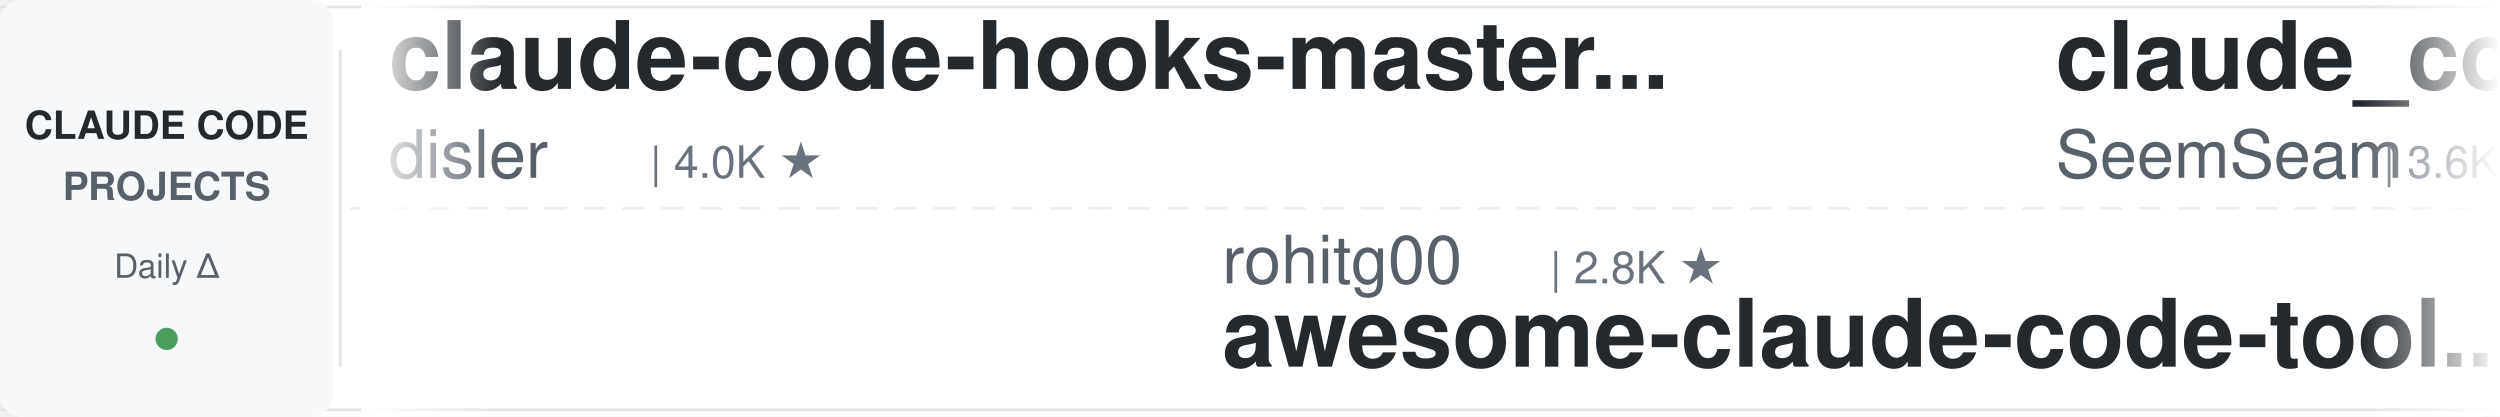
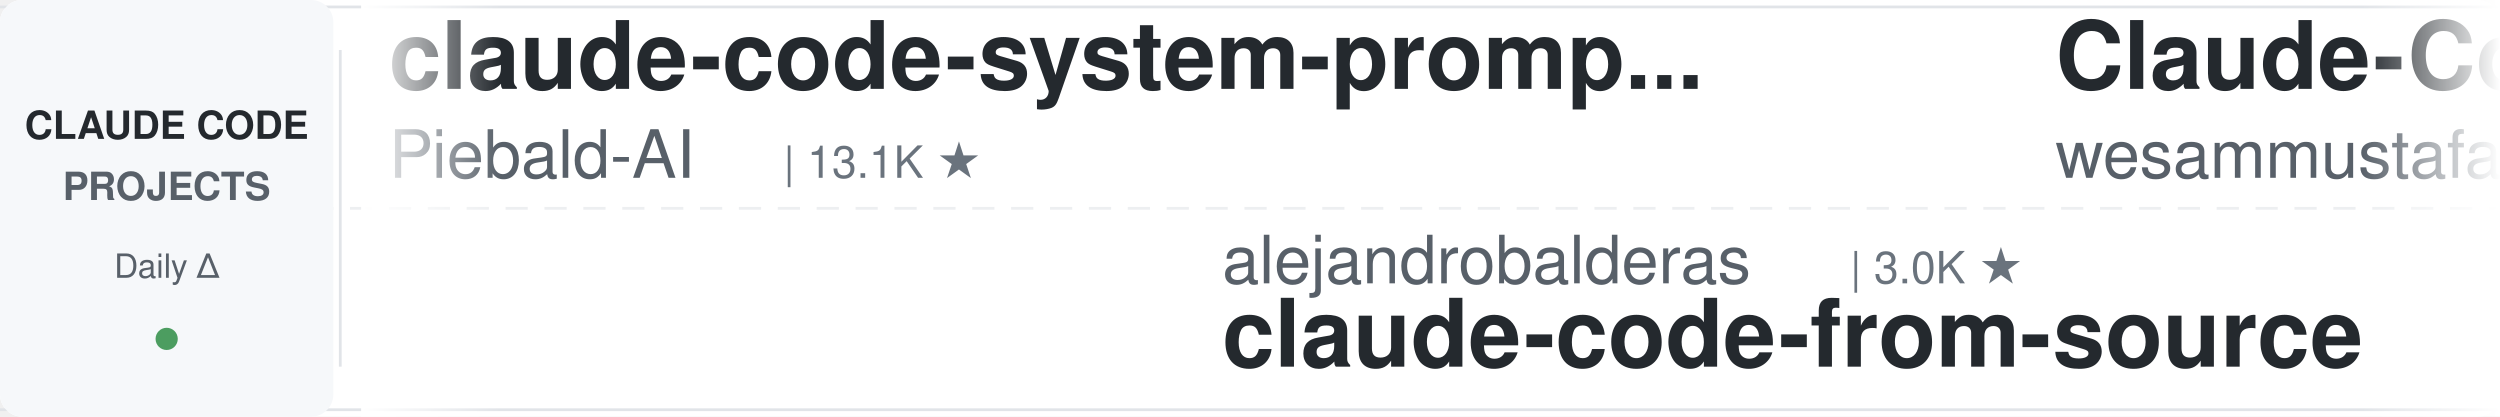
<svg xmlns="http://www.w3.org/2000/svg" width="900" height="150">
  <defs>
    <linearGradient id="leftFade" x1="0%" y1="0%" x2="100%" y2="0%">
      <stop offset="0%" style="stop-color:#ffffff;stop-opacity:1" />
      <stop offset="100%" style="stop-color:#ffffff;stop-opacity:0" />
    </linearGradient>
    <linearGradient id="rightFade" x1="0%" y1="0%" x2="100%" y2="0%">
      <stop offset="0%" style="stop-color:#ffffff;stop-opacity:0" />
      <stop offset="100%" style="stop-color:#ffffff;stop-opacity:1" />
    </linearGradient>
  </defs>
  <rect width="900" height="150" fill="#ffffff" rx="8" />
  <rect x="0" y="2" width="900" height="1" fill="#e1e4e8" />
  <rect x="0" y="147" width="900" height="1" fill="#e1e4e8" />
  <line x1="0" y1="75" x2="900" y2="75" stroke="#e1e4e8" stroke-width="1" stroke-dasharray="8 6" opacity="0.6" />
  <rect x="0" y="0" width="120" height="150" fill="#f6f8fa" rx="8" />
  <text x="60" y="50" font-family="-apple-system, BlinkMacSystemFont, 'Segoe UI', Helvetica, Arial, sans-serif" font-size="14" font-weight="600" fill="#24292e" text-anchor="middle">CLAUDE CODE</text>
  <text x="60" y="72" font-family="-apple-system, BlinkMacSystemFont, 'Segoe UI', Helvetica, Arial, sans-serif" font-size="14" font-weight="600" fill="#586069" text-anchor="middle">PROJECTS</text>
  <text x="60" y="100" font-family="-apple-system, BlinkMacSystemFont, 'Segoe UI', Helvetica, Arial, sans-serif" font-size="12" font-weight="500" fill="#586069" text-anchor="middle">Daily Δ</text>
  <circle cx="60" cy="122" r="4" fill="#22863a" opacity="0.8" />
  <rect x="122" y="18" width="1" height="114" fill="#e1e4e8" />
  <clipPath id="tickerClip">
    <rect x="130" y="0" width="770" height="150" />
  </clipPath>
  <g clip-path="url(#tickerClip)">
    <g id="tickerItems">
      <animateTransform attributeName="transform" attributeType="XML" type="translate" from="0 0" to="-3000 0" dur="54s" repeatCount="indefinite" />
      <g transform="translate(0, 0)">
-         <text x="140" y="32" font-family="-apple-system, BlinkMacSystemFont, 'Segoe UI', Helvetica, Arial, sans-serif" font-size="34" font-weight="600" fill="#24292e">claude-code-hooks-master...</text>
-         <text x="140" y="64" font-family="-apple-system, BlinkMacSystemFont, 'Segoe UI', Helvetica, Arial, sans-serif" font-size="24" font-weight="400" fill="#586069">disler</text>
-         <text x="234" y="64" font-family="-apple-system, BlinkMacSystemFont, 'Segoe UI', Helvetica, Arial, sans-serif" font-size="16" font-weight="500" fill="#6a737d">| 4.0K ★</text>
+         <text x="140" y="32" font-family="-apple-system, BlinkMacSystemFont, 'Segoe UI', Helvetica, Arial, sans-serif" font-size="34" font-weight="600" fill="#24292e">claude-code-system-promp...</text>
+         <text x="140" y="64" font-family="-apple-system, BlinkMacSystemFont, 'Segoe UI', Helvetica, Arial, sans-serif" font-size="24" font-weight="400" fill="#586069">Piebald-AI</text>
+         <text x="282" y="64" font-family="-apple-system, BlinkMacSystemFont, 'Segoe UI', Helvetica, Arial, sans-serif" font-size="16" font-weight="500" fill="#6a737d">| 13.1K ★</text>
      </g>
      <g transform="translate(300, 0)">
-         <text x="140" y="102" font-family="-apple-system, BlinkMacSystemFont, 'Segoe UI', Helvetica, Arial, sans-serif" font-size="24" font-weight="400" fill="#586069">rohitg00</text>
-         <text x="258" y="102" font-family="-apple-system, BlinkMacSystemFont, 'Segoe UI', Helvetica, Arial, sans-serif" font-size="16" font-weight="500" fill="#6a737d">| 2.8K ★</text>
-         <text x="140" y="132" font-family="-apple-system, BlinkMacSystemFont, 'Segoe UI', Helvetica, Arial, sans-serif" font-size="34" font-weight="600" fill="#24292e">awesome-claude-code-tool...</text>
+         <text x="140" y="102" font-family="-apple-system, BlinkMacSystemFont, 'Segoe UI', Helvetica, Arial, sans-serif" font-size="24" font-weight="400" fill="#586069">alejandrobalderas</text>
+         <text x="366" y="102" font-family="-apple-system, BlinkMacSystemFont, 'Segoe UI', Helvetica, Arial, sans-serif" font-size="16" font-weight="500" fill="#6a737d">| 3.0K ★</text>
+         <text x="140" y="132" font-family="-apple-system, BlinkMacSystemFont, 'Segoe UI', Helvetica, Arial, sans-serif" font-size="34" font-weight="600" fill="#24292e">claude-code-from-source</text>
      </g>
      <g transform="translate(600, 0)">
-         <text x="140" y="32" font-family="-apple-system, BlinkMacSystemFont, 'Segoe UI', Helvetica, Arial, sans-serif" font-size="34" font-weight="600" fill="#24292e">claude_codex_bridge</text>
-         <text x="140" y="64" font-family="-apple-system, BlinkMacSystemFont, 'Segoe UI', Helvetica, Arial, sans-serif" font-size="24" font-weight="400" fill="#586069">SeemSeam</text>
-         <text x="258" y="64" font-family="-apple-system, BlinkMacSystemFont, 'Segoe UI', Helvetica, Arial, sans-serif" font-size="16" font-weight="500" fill="#6a737d">| 3.6K ★</text>
+         <text x="140" y="32" font-family="-apple-system, BlinkMacSystemFont, 'Segoe UI', Helvetica, Arial, sans-serif" font-size="34" font-weight="600" fill="#24292e">Claude-Code-Quest</text>
+         <text x="140" y="64" font-family="-apple-system, BlinkMacSystemFont, 'Segoe UI', Helvetica, Arial, sans-serif" font-size="24" font-weight="400" fill="#586069">wesammustafa</text>
+         <text x="306" y="64" font-family="-apple-system, BlinkMacSystemFont, 'Segoe UI', Helvetica, Arial, sans-serif" font-size="16" font-weight="500" fill="#6a737d">| 3.6K ★</text>
      </g>
      <g transform="translate(900, 0)">
-         <text x="140" y="102" font-family="-apple-system, BlinkMacSystemFont, 'Segoe UI', Helvetica, Arial, sans-serif" font-size="24" font-weight="400" fill="#586069">wanshuiyin</text>
-         <text x="282" y="102" font-family="-apple-system, BlinkMacSystemFont, 'Segoe UI', Helvetica, Arial, sans-serif" font-size="16" font-weight="500" fill="#6a737d">| 18.8K ★</text>
-         <text x="140" y="132" font-family="-apple-system, BlinkMacSystemFont, 'Segoe UI', Helvetica, Arial, sans-serif" font-size="34" font-weight="600" fill="#24292e">Auto-claude-code-researc...</text>
+         <text x="140" y="102" font-family="-apple-system, BlinkMacSystemFont, 'Segoe UI', Helvetica, Arial, sans-serif" font-size="24" font-weight="400" fill="#586069">musistudio</text>
+         <text x="282" y="102" font-family="-apple-system, BlinkMacSystemFont, 'Segoe UI', Helvetica, Arial, sans-serif" font-size="16" font-weight="500" fill="#6a737d">| 38.0K ★</text>
+         <text x="140" y="132" font-family="-apple-system, BlinkMacSystemFont, 'Segoe UI', Helvetica, Arial, sans-serif" font-size="34" font-weight="600" fill="#24292e">claude-code-router</text>
      </g>
      <g transform="translate(1200, 0)">
-         <text x="140" y="32" font-family="-apple-system, BlinkMacSystemFont, 'Segoe UI', Helvetica, Arial, sans-serif" font-size="34" font-weight="600" fill="#24292e">ECC</text>
-         <text x="140" y="64" font-family="-apple-system, BlinkMacSystemFont, 'Segoe UI', Helvetica, Arial, sans-serif" font-size="24" font-weight="400" fill="#586069">affaan-m</text>
-         <text x="258" y="64" font-family="-apple-system, BlinkMacSystemFont, 'Segoe UI', Helvetica, Arial, sans-serif" font-size="16" font-weight="500" fill="#6a737d">| 298.7K ★</text>
+         <text x="140" y="32" font-family="-apple-system, BlinkMacSystemFont, 'Segoe UI', Helvetica, Arial, sans-serif" font-size="34" font-weight="600" fill="#24292e">Claude-Code-Usage-Monito...</text>
+         <text x="140" y="64" font-family="-apple-system, BlinkMacSystemFont, 'Segoe UI', Helvetica, Arial, sans-serif" font-size="24" font-weight="400" fill="#586069">Maciek-roboblog</text>
+         <text x="342" y="64" font-family="-apple-system, BlinkMacSystemFont, 'Segoe UI', Helvetica, Arial, sans-serif" font-size="16" font-weight="500" fill="#6a737d">| 8.8K ★</text>
      </g>
      <g transform="translate(1500, 0)">
-         <text x="140" y="102" font-family="-apple-system, BlinkMacSystemFont, 'Segoe UI', Helvetica, Arial, sans-serif" font-size="24" font-weight="400" fill="#586069">anthropics</text>
-         <text x="282" y="102" font-family="-apple-system, BlinkMacSystemFont, 'Segoe UI', Helvetica, Arial, sans-serif" font-size="16" font-weight="500" fill="#6a737d">| 6.8K ★</text>
-         <text x="140" y="132" font-family="-apple-system, BlinkMacSystemFont, 'Segoe UI', Helvetica, Arial, sans-serif" font-size="34" font-weight="600" fill="#24292e">claude-code-security-rev...</text>
+         <text x="140" y="102" font-family="-apple-system, BlinkMacSystemFont, 'Segoe UI', Helvetica, Arial, sans-serif" font-size="24" font-weight="400" fill="#586069">1rgs</text>
+         <text x="210" y="102" font-family="-apple-system, BlinkMacSystemFont, 'Segoe UI', Helvetica, Arial, sans-serif" font-size="16" font-weight="500" fill="#6a737d">| 3.8K ★</text>
+         <text x="140" y="132" font-family="-apple-system, BlinkMacSystemFont, 'Segoe UI', Helvetica, Arial, sans-serif" font-size="34" font-weight="600" fill="#24292e">claude-code-proxy</text>
      </g>
      <g transform="translate(1800, 0)">
-         <text x="140" y="32" font-family="-apple-system, BlinkMacSystemFont, 'Segoe UI', Helvetica, Arial, sans-serif" font-size="34" font-weight="600" fill="#24292e">claude-code-engineering</text>
-         <text x="140" y="64" font-family="-apple-system, BlinkMacSystemFont, 'Segoe UI', Helvetica, Arial, sans-serif" font-size="24" font-weight="400" fill="#586069">huangjia2019</text>
-         <text x="306" y="64" font-family="-apple-system, BlinkMacSystemFont, 'Segoe UI', Helvetica, Arial, sans-serif" font-size="16" font-weight="500" fill="#6a737d">| 1.2K ★</text>
+         <text x="140" y="32" font-family="-apple-system, BlinkMacSystemFont, 'Segoe UI', Helvetica, Arial, sans-serif" font-size="34" font-weight="600" fill="#24292e">free-claude-code</text>
+         <text x="140" y="64" font-family="-apple-system, BlinkMacSystemFont, 'Segoe UI', Helvetica, Arial, sans-serif" font-size="24" font-weight="400" fill="#586069">Alishahryar1</text>
+         <text x="306" y="64" font-family="-apple-system, BlinkMacSystemFont, 'Segoe UI', Helvetica, Arial, sans-serif" font-size="16" font-weight="500" fill="#6a737d">| 67.0K ★</text>
      </g>
      <g transform="translate(2100, 0)">
-         <text x="140" y="102" font-family="-apple-system, BlinkMacSystemFont, 'Segoe UI', Helvetica, Arial, sans-serif" font-size="24" font-weight="400" fill="#586069">Windy3f3f3f3f</text>
-         <text x="318" y="102" font-family="-apple-system, BlinkMacSystemFont, 'Segoe UI', Helvetica, Arial, sans-serif" font-size="16" font-weight="500" fill="#6a737d">| 2.8K ★</text>
-         <text x="140" y="132" font-family="-apple-system, BlinkMacSystemFont, 'Segoe UI', Helvetica, Arial, sans-serif" font-size="34" font-weight="600" fill="#24292e">claude-code-from-scratch</text>
+         <text x="140" y="102" font-family="-apple-system, BlinkMacSystemFont, 'Segoe UI', Helvetica, Arial, sans-serif" font-size="24" font-weight="400" fill="#586069">ChrisWiles</text>
+         <text x="282" y="102" font-family="-apple-system, BlinkMacSystemFont, 'Segoe UI', Helvetica, Arial, sans-serif" font-size="16" font-weight="500" fill="#6a737d">| 6.1K ★</text>
+         <text x="140" y="132" font-family="-apple-system, BlinkMacSystemFont, 'Segoe UI', Helvetica, Arial, sans-serif" font-size="34" font-weight="600" fill="#24292e">claude-code-showcase</text>
      </g>
      <g transform="translate(2400, 0)">
-         <text x="140" y="32" font-family="-apple-system, BlinkMacSystemFont, 'Segoe UI', Helvetica, Arial, sans-serif" font-size="34" font-weight="600" fill="#24292e">claude-code-cli</text>
-         <text x="140" y="64" font-family="-apple-system, BlinkMacSystemFont, 'Segoe UI', Helvetica, Arial, sans-serif" font-size="24" font-weight="400" fill="#586069">huangserva</text>
-         <text x="282" y="64" font-family="-apple-system, BlinkMacSystemFont, 'Segoe UI', Helvetica, Arial, sans-serif" font-size="16" font-weight="500" fill="#6a737d">| 631 ★</text>
+         <text x="140" y="32" font-family="-apple-system, BlinkMacSystemFont, 'Segoe UI', Helvetica, Arial, sans-serif" font-size="34" font-weight="600" fill="#24292e">system_prompts_leaks</text>
+         <text x="140" y="64" font-family="-apple-system, BlinkMacSystemFont, 'Segoe UI', Helvetica, Arial, sans-serif" font-size="24" font-weight="400" fill="#586069">asgeirtj</text>
+         <text x="258" y="64" font-family="-apple-system, BlinkMacSystemFont, 'Segoe UI', Helvetica, Arial, sans-serif" font-size="16" font-weight="500" fill="#6a737d">| 71.0K ★</text>
      </g>
      <g transform="translate(2700, 0)">
-         <text x="140" y="102" font-family="-apple-system, BlinkMacSystemFont, 'Segoe UI', Helvetica, Arial, sans-serif" font-size="24" font-weight="400" fill="#586069">lintsinghua</text>
-         <text x="294" y="102" font-family="-apple-system, BlinkMacSystemFont, 'Segoe UI', Helvetica, Arial, sans-serif" font-size="16" font-weight="500" fill="#6a737d">| 4.4K ★</text>
-         <text x="140" y="132" font-family="-apple-system, BlinkMacSystemFont, 'Segoe UI', Helvetica, Arial, sans-serif" font-size="34" font-weight="600" fill="#24292e">claude-code-book</text>
+         <text x="140" y="102" font-family="-apple-system, BlinkMacSystemFont, 'Segoe UI', Helvetica, Arial, sans-serif" font-size="24" font-weight="400" fill="#586069">FlorianBruniaux</text>
+         <text x="342" y="102" font-family="-apple-system, BlinkMacSystemFont, 'Segoe UI', Helvetica, Arial, sans-serif" font-size="16" font-weight="500" fill="#6a737d">| 6.4K ★</text>
+         <text x="140" y="132" font-family="-apple-system, BlinkMacSystemFont, 'Segoe UI', Helvetica, Arial, sans-serif" font-size="34" font-weight="600" fill="#24292e">claude-code-ultimate-gui...</text>
      </g>
      <g transform="translate(3000, 0)">
-         <text x="140" y="32" font-family="-apple-system, BlinkMacSystemFont, 'Segoe UI', Helvetica, Arial, sans-serif" font-size="34" font-weight="600" fill="#24292e">claude-code-hooks-master...</text>
-         <text x="140" y="64" font-family="-apple-system, BlinkMacSystemFont, 'Segoe UI', Helvetica, Arial, sans-serif" font-size="24" font-weight="400" fill="#586069">disler</text>
-         <text x="234" y="64" font-family="-apple-system, BlinkMacSystemFont, 'Segoe UI', Helvetica, Arial, sans-serif" font-size="16" font-weight="500" fill="#6a737d">| 4.0K ★</text>
+         <text x="140" y="32" font-family="-apple-system, BlinkMacSystemFont, 'Segoe UI', Helvetica, Arial, sans-serif" font-size="34" font-weight="600" fill="#24292e">claude-code-system-promp...</text>
+         <text x="140" y="64" font-family="-apple-system, BlinkMacSystemFont, 'Segoe UI', Helvetica, Arial, sans-serif" font-size="24" font-weight="400" fill="#586069">Piebald-AI</text>
+         <text x="282" y="64" font-family="-apple-system, BlinkMacSystemFont, 'Segoe UI', Helvetica, Arial, sans-serif" font-size="16" font-weight="500" fill="#6a737d">| 13.1K ★</text>
      </g>
      <g transform="translate(3300, 0)">
-         <text x="140" y="102" font-family="-apple-system, BlinkMacSystemFont, 'Segoe UI', Helvetica, Arial, sans-serif" font-size="24" font-weight="400" fill="#586069">rohitg00</text>
-         <text x="258" y="102" font-family="-apple-system, BlinkMacSystemFont, 'Segoe UI', Helvetica, Arial, sans-serif" font-size="16" font-weight="500" fill="#6a737d">| 2.8K ★</text>
-         <text x="140" y="132" font-family="-apple-system, BlinkMacSystemFont, 'Segoe UI', Helvetica, Arial, sans-serif" font-size="34" font-weight="600" fill="#24292e">awesome-claude-code-tool...</text>
+         <text x="140" y="102" font-family="-apple-system, BlinkMacSystemFont, 'Segoe UI', Helvetica, Arial, sans-serif" font-size="24" font-weight="400" fill="#586069">alejandrobalderas</text>
+         <text x="366" y="102" font-family="-apple-system, BlinkMacSystemFont, 'Segoe UI', Helvetica, Arial, sans-serif" font-size="16" font-weight="500" fill="#6a737d">| 3.0K ★</text>
+         <text x="140" y="132" font-family="-apple-system, BlinkMacSystemFont, 'Segoe UI', Helvetica, Arial, sans-serif" font-size="34" font-weight="600" fill="#24292e">claude-code-from-source</text>
      </g>
      <g transform="translate(3600, 0)">
-         <text x="140" y="32" font-family="-apple-system, BlinkMacSystemFont, 'Segoe UI', Helvetica, Arial, sans-serif" font-size="34" font-weight="600" fill="#24292e">claude_codex_bridge</text>
-         <text x="140" y="64" font-family="-apple-system, BlinkMacSystemFont, 'Segoe UI', Helvetica, Arial, sans-serif" font-size="24" font-weight="400" fill="#586069">SeemSeam</text>
-         <text x="258" y="64" font-family="-apple-system, BlinkMacSystemFont, 'Segoe UI', Helvetica, Arial, sans-serif" font-size="16" font-weight="500" fill="#6a737d">| 3.6K ★</text>
+         <text x="140" y="32" font-family="-apple-system, BlinkMacSystemFont, 'Segoe UI', Helvetica, Arial, sans-serif" font-size="34" font-weight="600" fill="#24292e">Claude-Code-Quest</text>
+         <text x="140" y="64" font-family="-apple-system, BlinkMacSystemFont, 'Segoe UI', Helvetica, Arial, sans-serif" font-size="24" font-weight="400" fill="#586069">wesammustafa</text>
+         <text x="306" y="64" font-family="-apple-system, BlinkMacSystemFont, 'Segoe UI', Helvetica, Arial, sans-serif" font-size="16" font-weight="500" fill="#6a737d">| 3.6K ★</text>
      </g>
      <g transform="translate(3900, 0)">
-         <text x="140" y="102" font-family="-apple-system, BlinkMacSystemFont, 'Segoe UI', Helvetica, Arial, sans-serif" font-size="24" font-weight="400" fill="#586069">wanshuiyin</text>
-         <text x="282" y="102" font-family="-apple-system, BlinkMacSystemFont, 'Segoe UI', Helvetica, Arial, sans-serif" font-size="16" font-weight="500" fill="#6a737d">| 18.8K ★</text>
-         <text x="140" y="132" font-family="-apple-system, BlinkMacSystemFont, 'Segoe UI', Helvetica, Arial, sans-serif" font-size="34" font-weight="600" fill="#24292e">Auto-claude-code-researc...</text>
+         <text x="140" y="102" font-family="-apple-system, BlinkMacSystemFont, 'Segoe UI', Helvetica, Arial, sans-serif" font-size="24" font-weight="400" fill="#586069">musistudio</text>
+         <text x="282" y="102" font-family="-apple-system, BlinkMacSystemFont, 'Segoe UI', Helvetica, Arial, sans-serif" font-size="16" font-weight="500" fill="#6a737d">| 38.0K ★</text>
+         <text x="140" y="132" font-family="-apple-system, BlinkMacSystemFont, 'Segoe UI', Helvetica, Arial, sans-serif" font-size="34" font-weight="600" fill="#24292e">claude-code-router</text>
      </g>
    </g>
  </g>
  <rect x="130" y="0" width="50" height="150" fill="url(#leftFade)" />
  <rect x="850" y="0" width="50" height="150" fill="url(#rightFade)" />
</svg>
